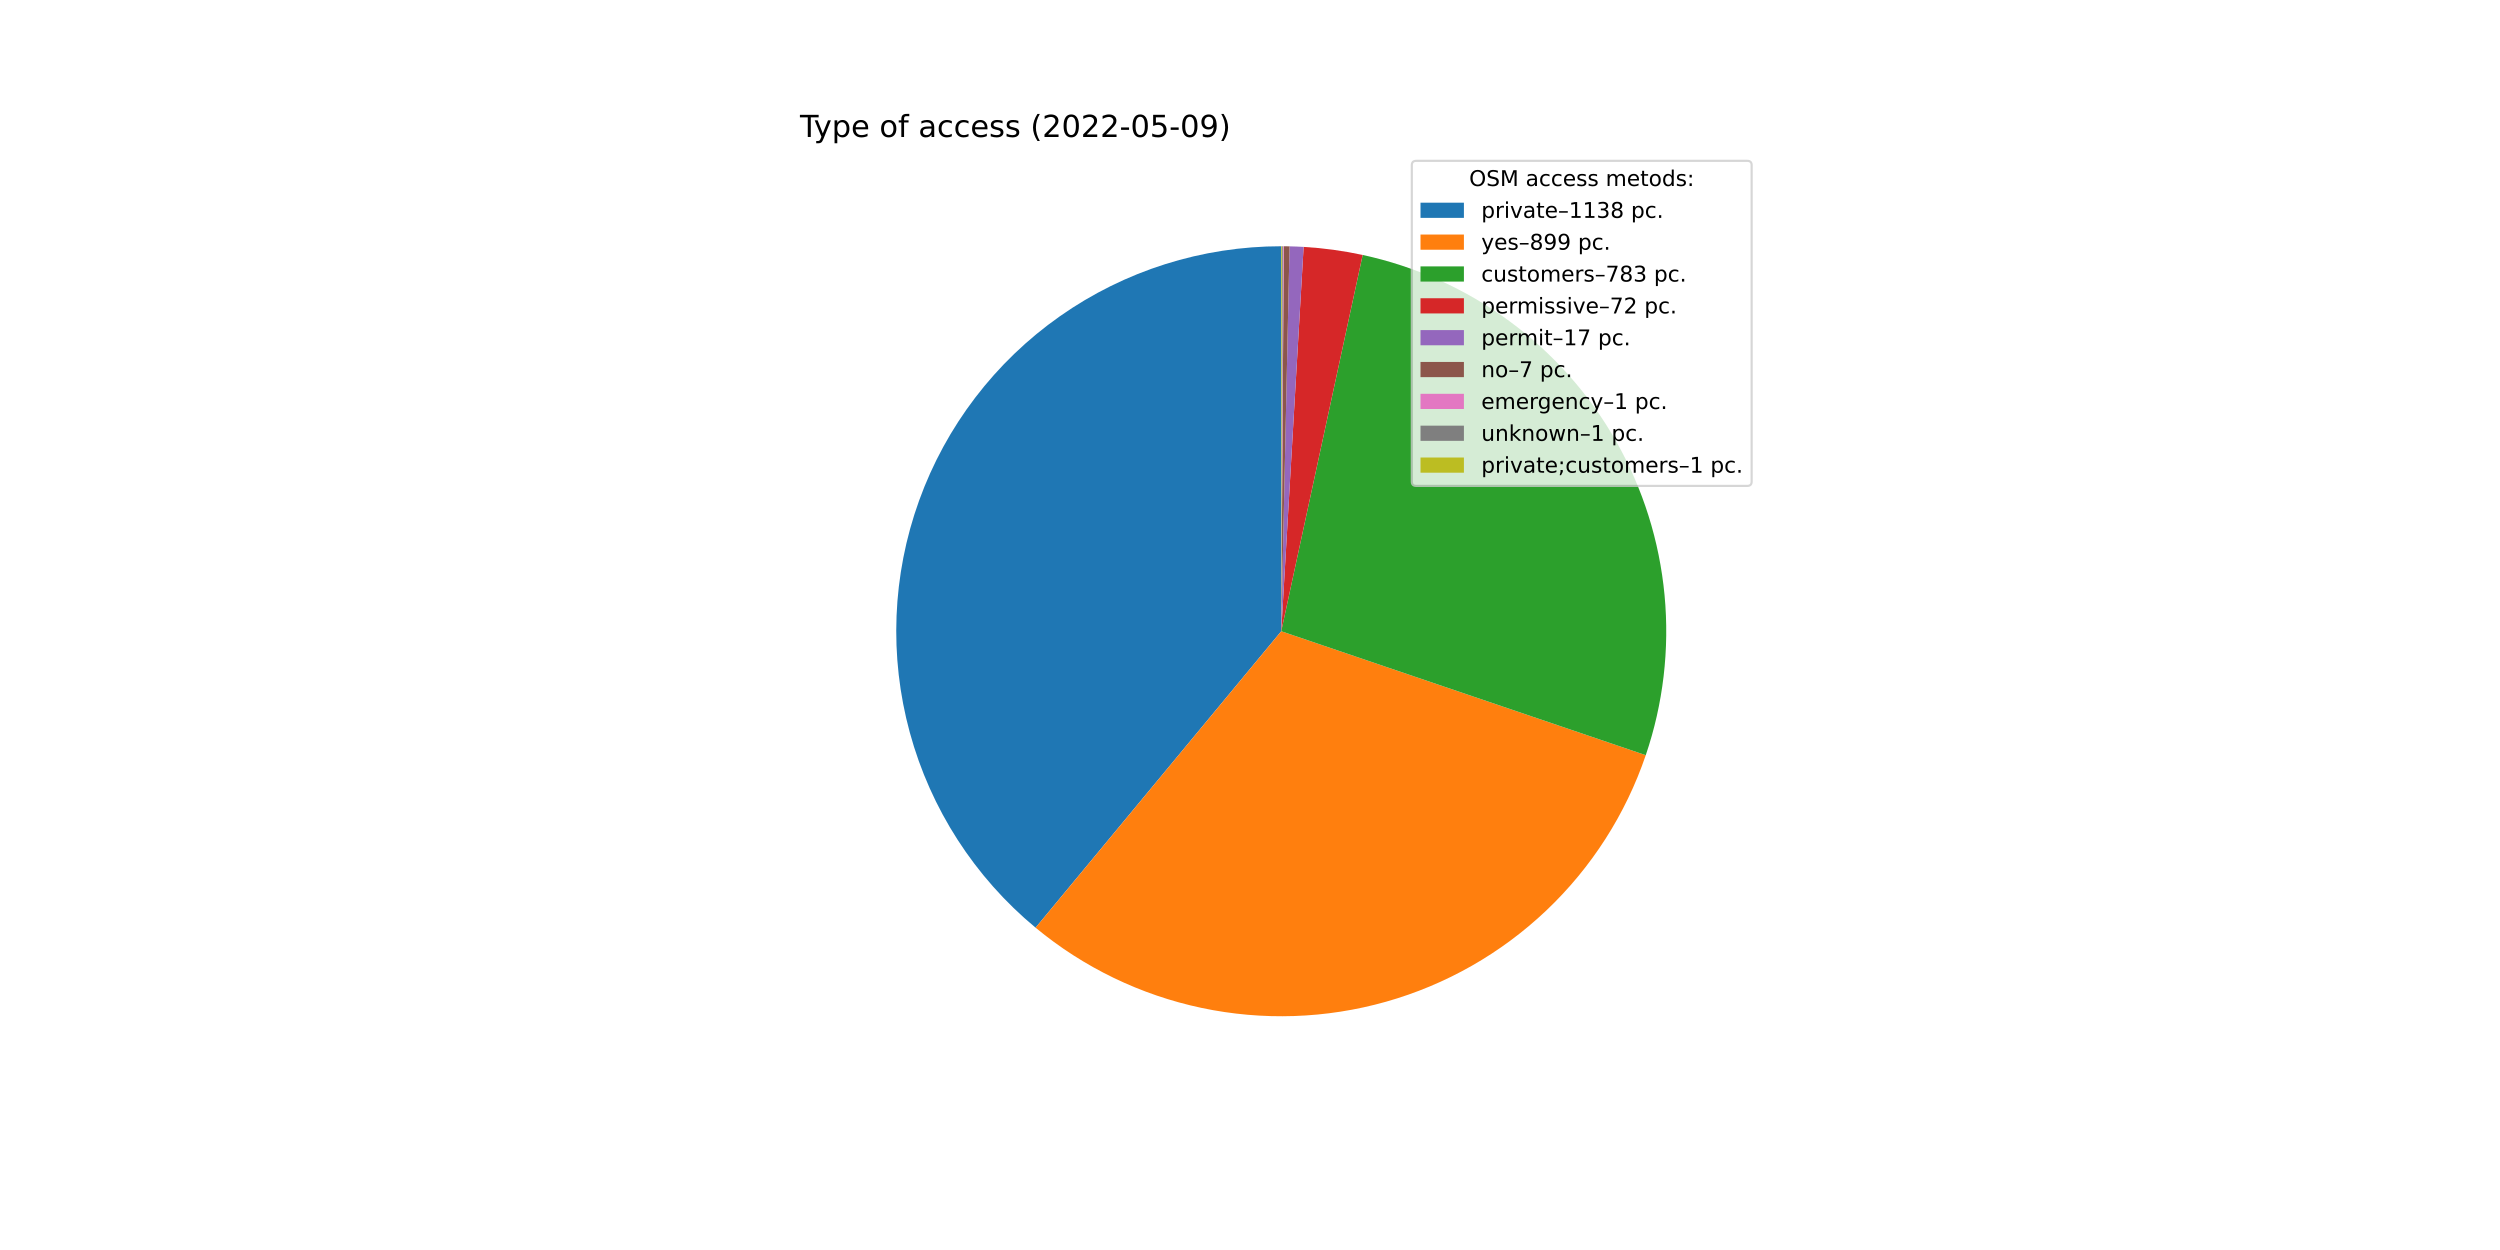
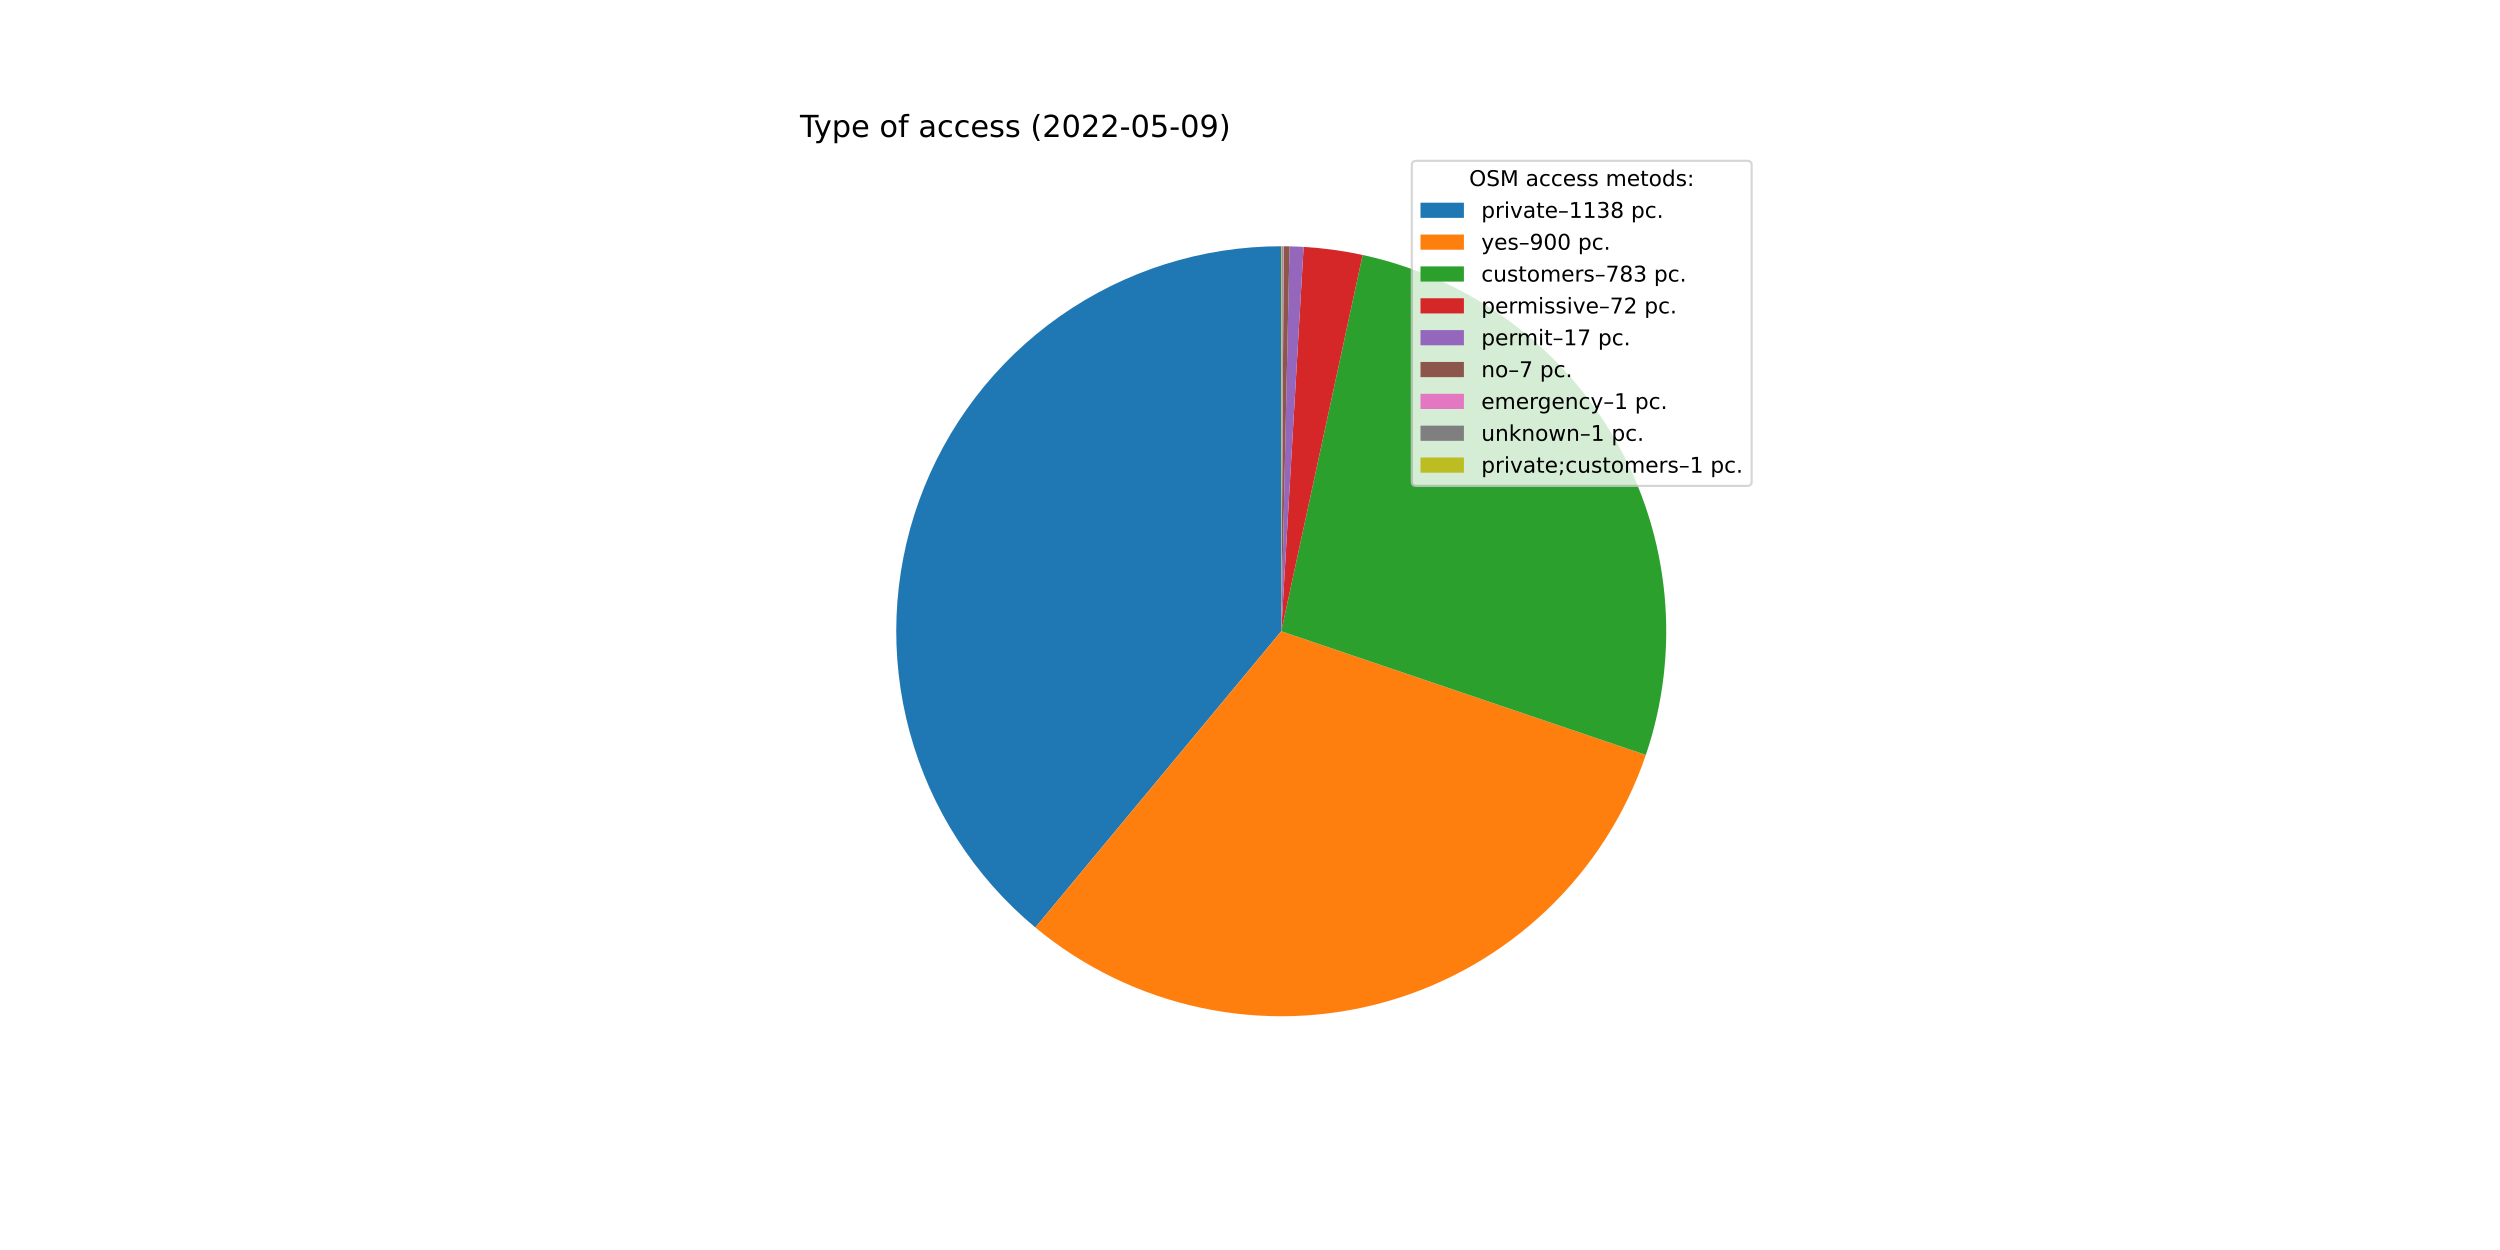
<svg xmlns="http://www.w3.org/2000/svg" xmlns:xlink="http://www.w3.org/1999/xlink" width="1152pt" height="576pt" viewBox="0 0 1152 576" version="1.1">
  <defs>
    <style type="text/css">*{stroke-linejoin: round; stroke-linecap: butt}</style>
  </defs>
  <g id="figure_1">
    <g id="patch_1">
      <path d="M 0 576  L 1152 576  L 1152 0  L 0 0  z " style="fill: #ffffff" />
    </g>
    <g id="axes_1">
      <g id="patch_2">
-         <path d="M 590.4 113.472  C 553.905 113.472 518.284 124.733 488.421 145.711  C 458.559 166.689 435.884 196.38 423.507 230.712  C 411.129 265.043 409.642 302.372 419.249 337.58  C 428.856 372.788 449.096 404.188 477.195 427.475  L 590.4 290.88  L 590.4 113.472  z " style="fill: #1f77b4" />
+         <path d="M 590.4 113.472  C 553.918 113.472 518.309 124.725 488.452 145.69  C 458.595 166.654 435.919 196.327 423.532 230.642  C 411.145 264.956 409.638 302.271 419.219 337.472  C 428.801 372.674 449.011 404.077 477.081 427.38  L 590.4 290.88  L 590.4 113.472  z " style="fill: #1f77b4" />
      </g>
      <g id="patch_3">
-         <path d="M 477.195 427.475  C 499.329 445.819 525.594 458.511 553.72 464.455  C 581.847 470.398 611 469.417 638.664 461.597  C 666.327 453.776 691.679 439.347 712.53 419.557  C 733.381 399.767 749.113 375.202 758.366 347.985  L 590.4 290.88  L 477.195 427.475  z " style="fill: #ff7f0e" />
+         <path d="M 477.081 427.38  C 499.217 445.757 525.494 458.476 553.639 464.438  C 581.785 470.399 610.962 469.425 638.648 461.601  C 666.333 453.777 691.704 439.335 712.566 419.523  C 733.427 399.712 749.16 375.12 758.403 347.876  L 590.4 290.88  L 477.081 427.38  z " style="fill: #ff7f0e" />
      </g>
      <g id="patch_4">
-         <path d="M 758.366 347.985  C 766.416 324.307 769.369 299.192 767.031 274.293  C 764.693 249.393 757.115 225.267 744.798 203.502  C 732.48 181.737 715.699 162.82 695.556 147.996  C 675.414 133.173 652.363 122.774 627.92 117.485  L 590.4 290.88  L 758.366 347.985  z " style="fill: #2ca02c" />
+         <path d="M 758.403 347.876  C 766.435 324.201 769.373 299.093 767.022 274.203  C 764.672 249.314 757.087 225.2 744.766 203.446  C 732.445 181.693 715.664 162.788 695.525 147.973  C 675.387 133.159 652.343 122.768 627.907 117.482  L 590.4 290.88  L 758.403 347.876  z " style="fill: #2ca02c" />
      </g>
      <g id="patch_5">
-         <path d="M 627.92 117.485  C 623.441 116.516 618.925 115.72 614.384 115.101  C 609.843 114.481 605.28 114.038 600.705 113.772  L 590.4 290.88  L 627.92 117.485  z " style="fill: #d62728" />
+         <path d="M 627.907 117.482  C 623.429 116.514 618.916 115.719 614.376 115.1  C 609.837 114.48 605.275 114.037 600.701 113.771  L 590.4 290.88  L 627.907 117.482  z " style="fill: #d62728" />
      </g>
      <g id="patch_6">
-         <path d="M 600.705 113.772  C 599.625 113.709 598.544 113.656 597.463 113.613  C 596.382 113.57 595.3 113.536 594.218 113.513  L 590.4 290.88  L 600.705 113.772  z " style="fill: #9467bd" />
+         <path d="M 600.701 113.771  C 599.621 113.709 598.541 113.656 597.46 113.613  C 596.38 113.57 595.299 113.536 594.217 113.513  L 590.4 290.88  L 600.701 113.771  z " style="fill: #9467bd" />
      </g>
      <g id="patch_7">
-         <path d="M 594.218 113.513  C 593.773 113.504 593.328 113.496 592.882 113.489  C 592.437 113.483 591.991 113.479 591.546 113.476  L 590.4 290.88  L 594.218 113.513  z " style="fill: #8c564b" />
+         <path d="M 594.217 113.513  C 593.772 113.503 593.327 113.496 592.881 113.489  C 592.436 113.483 591.991 113.479 591.545 113.476  L 590.4 290.88  L 594.217 113.513  z " style="fill: #8c564b" />
      </g>
      <g id="patch_8">
-         <path d="M 591.546 113.476  C 591.482 113.475 591.418 113.475 591.355 113.475  C 591.291 113.474 591.227 113.474 591.164 113.474  L 590.4 290.88  L 591.546 113.476  z " style="fill: #e377c2" />
+         <path d="M 591.545 113.476  C 591.482 113.475 591.418 113.475 591.354 113.475  C 591.291 113.474 591.227 113.474 591.164 113.474  L 590.4 290.88  L 591.545 113.476  z " style="fill: #e377c2" />
      </g>
      <g id="patch_9">
-         <path d="M 591.164 113.474  C 591.1 113.473 591.036 113.473 590.973 113.473  C 590.909 113.473 590.846 113.473 590.782 113.472  L 590.4 290.88  L 591.164 113.474  z " style="fill: #7f7f7f" />
+         <path d="M 591.164 113.474  C 591.1 113.473 591.036 113.473 590.973 113.473  C 590.909 113.473 590.845 113.473 590.782 113.472  L 590.4 290.88  L 591.164 113.474  z " style="fill: #7f7f7f" />
      </g>
      <g id="patch_10">
        <path d="M 590.782 113.472  C 590.718 113.472 590.655 113.472 590.591 113.472  C 590.527 113.472 590.464 113.472 590.4 113.472  L 590.4 290.88  L 590.782 113.472  z " style="fill: #bcbd22" />
      </g>
      <g id="matplotlib.axis_1" />
      <g id="matplotlib.axis_2" />
      <g id="text_1">
        <g transform="translate(368.64 63.12)scale(0.14 -0.14)">
          <defs>
            <path id="DejaVuSans-54" d="M -19 4666  L 3928 4666  L 3928 4134  L 2272 4134  L 2272 0  L 1638 0  L 1638 4134  L -19 4134  L -19 4666  z " transform="scale(0.015625)" />
            <path id="DejaVuSans-79" d="M 2059 -325  Q 1816 -950 1584 -1140  Q 1353 -1331 966 -1331  L 506 -1331  L 506 -850  L 844 -850  Q 1081 -850 1212 -737  Q 1344 -625 1503 -206  L 1606 56  L 191 3500  L 800 3500  L 1894 763  L 2988 3500  L 3597 3500  L 2059 -325  z " transform="scale(0.015625)" />
            <path id="DejaVuSans-70" d="M 1159 525  L 1159 -1331  L 581 -1331  L 581 3500  L 1159 3500  L 1159 2969  Q 1341 3281 1617 3432  Q 1894 3584 2278 3584  Q 2916 3584 3314 3078  Q 3713 2572 3713 1747  Q 3713 922 3314 415  Q 2916 -91 2278 -91  Q 1894 -91 1617 61  Q 1341 213 1159 525  z M 3116 1747  Q 3116 2381 2855 2742  Q 2594 3103 2138 3103  Q 1681 3103 1420 2742  Q 1159 2381 1159 1747  Q 1159 1113 1420 752  Q 1681 391 2138 391  Q 2594 391 2855 752  Q 3116 1113 3116 1747  z " transform="scale(0.015625)" />
            <path id="DejaVuSans-65" d="M 3597 1894  L 3597 1613  L 953 1613  Q 991 1019 1311 708  Q 1631 397 2203 397  Q 2534 397 2845 478  Q 3156 559 3463 722  L 3463 178  Q 3153 47 2828 -22  Q 2503 -91 2169 -91  Q 1331 -91 842 396  Q 353 884 353 1716  Q 353 2575 817 3079  Q 1281 3584 2069 3584  Q 2775 3584 3186 3129  Q 3597 2675 3597 1894  z M 3022 2063  Q 3016 2534 2758 2815  Q 2500 3097 2075 3097  Q 1594 3097 1305 2825  Q 1016 2553 972 2059  L 3022 2063  z " transform="scale(0.015625)" />
            <path id="DejaVuSans-20" transform="scale(0.015625)" />
            <path id="DejaVuSans-6f" d="M 1959 3097  Q 1497 3097 1228 2736  Q 959 2375 959 1747  Q 959 1119 1226 758  Q 1494 397 1959 397  Q 2419 397 2687 759  Q 2956 1122 2956 1747  Q 2956 2369 2687 2733  Q 2419 3097 1959 3097  z M 1959 3584  Q 2709 3584 3137 3096  Q 3566 2609 3566 1747  Q 3566 888 3137 398  Q 2709 -91 1959 -91  Q 1206 -91 779 398  Q 353 888 353 1747  Q 353 2609 779 3096  Q 1206 3584 1959 3584  z " transform="scale(0.015625)" />
            <path id="DejaVuSans-66" d="M 2375 4863  L 2375 4384  L 1825 4384  Q 1516 4384 1395 4259  Q 1275 4134 1275 3809  L 1275 3500  L 2222 3500  L 2222 3053  L 1275 3053  L 1275 0  L 697 0  L 697 3053  L 147 3053  L 147 3500  L 697 3500  L 697 3744  Q 697 4328 969 4595  Q 1241 4863 1831 4863  L 2375 4863  z " transform="scale(0.015625)" />
            <path id="DejaVuSans-61" d="M 2194 1759  Q 1497 1759 1228 1600  Q 959 1441 959 1056  Q 959 750 1161 570  Q 1363 391 1709 391  Q 2188 391 2477 730  Q 2766 1069 2766 1631  L 2766 1759  L 2194 1759  z M 3341 1997  L 3341 0  L 2766 0  L 2766 531  Q 2569 213 2275 61  Q 1981 -91 1556 -91  Q 1019 -91 701 211  Q 384 513 384 1019  Q 384 1609 779 1909  Q 1175 2209 1959 2209  L 2766 2209  L 2766 2266  Q 2766 2663 2505 2880  Q 2244 3097 1772 3097  Q 1472 3097 1187 3025  Q 903 2953 641 2809  L 641 3341  Q 956 3463 1253 3523  Q 1550 3584 1831 3584  Q 2591 3584 2966 3190  Q 3341 2797 3341 1997  z " transform="scale(0.015625)" />
            <path id="DejaVuSans-63" d="M 3122 3366  L 3122 2828  Q 2878 2963 2633 3030  Q 2388 3097 2138 3097  Q 1578 3097 1268 2742  Q 959 2388 959 1747  Q 959 1106 1268 751  Q 1578 397 2138 397  Q 2388 397 2633 464  Q 2878 531 3122 666  L 3122 134  Q 2881 22 2623 -34  Q 2366 -91 2075 -91  Q 1284 -91 818 406  Q 353 903 353 1747  Q 353 2603 823 3093  Q 1294 3584 2113 3584  Q 2378 3584 2631 3529  Q 2884 3475 3122 3366  z " transform="scale(0.015625)" />
            <path id="DejaVuSans-73" d="M 2834 3397  L 2834 2853  Q 2591 2978 2328 3040  Q 2066 3103 1784 3103  Q 1356 3103 1142 2972  Q 928 2841 928 2578  Q 928 2378 1081 2264  Q 1234 2150 1697 2047  L 1894 2003  Q 2506 1872 2764 1633  Q 3022 1394 3022 966  Q 3022 478 2636 193  Q 2250 -91 1575 -91  Q 1294 -91 989 -36  Q 684 19 347 128  L 347 722  Q 666 556 975 473  Q 1284 391 1588 391  Q 1994 391 2212 530  Q 2431 669 2431 922  Q 2431 1156 2273 1281  Q 2116 1406 1581 1522  L 1381 1569  Q 847 1681 609 1914  Q 372 2147 372 2553  Q 372 3047 722 3315  Q 1072 3584 1716 3584  Q 2034 3584 2315 3537  Q 2597 3491 2834 3397  z " transform="scale(0.015625)" />
            <path id="DejaVuSans-28" d="M 1984 4856  Q 1566 4138 1362 3434  Q 1159 2731 1159 2009  Q 1159 1288 1364 580  Q 1569 -128 1984 -844  L 1484 -844  Q 1016 -109 783 600  Q 550 1309 550 2009  Q 550 2706 781 3412  Q 1013 4119 1484 4856  L 1984 4856  z " transform="scale(0.015625)" />
            <path id="DejaVuSans-32" d="M 1228 531  L 3431 531  L 3431 0  L 469 0  L 469 531  Q 828 903 1448 1529  Q 2069 2156 2228 2338  Q 2531 2678 2651 2914  Q 2772 3150 2772 3378  Q 2772 3750 2511 3984  Q 2250 4219 1831 4219  Q 1534 4219 1204 4116  Q 875 4013 500 3803  L 500 4441  Q 881 4594 1212 4672  Q 1544 4750 1819 4750  Q 2544 4750 2975 4387  Q 3406 4025 3406 3419  Q 3406 3131 3298 2873  Q 3191 2616 2906 2266  Q 2828 2175 2409 1742  Q 1991 1309 1228 531  z " transform="scale(0.015625)" />
            <path id="DejaVuSans-30" d="M 2034 4250  Q 1547 4250 1301 3770  Q 1056 3291 1056 2328  Q 1056 1369 1301 889  Q 1547 409 2034 409  Q 2525 409 2770 889  Q 3016 1369 3016 2328  Q 3016 3291 2770 3770  Q 2525 4250 2034 4250  z M 2034 4750  Q 2819 4750 3233 4129  Q 3647 3509 3647 2328  Q 3647 1150 3233 529  Q 2819 -91 2034 -91  Q 1250 -91 836 529  Q 422 1150 422 2328  Q 422 3509 836 4129  Q 1250 4750 2034 4750  z " transform="scale(0.015625)" />
            <path id="DejaVuSans-2d" d="M 313 2009  L 1997 2009  L 1997 1497  L 313 1497  L 313 2009  z " transform="scale(0.015625)" />
            <path id="DejaVuSans-35" d="M 691 4666  L 3169 4666  L 3169 4134  L 1269 4134  L 1269 2991  Q 1406 3038 1543 3061  Q 1681 3084 1819 3084  Q 2600 3084 3056 2656  Q 3513 2228 3513 1497  Q 3513 744 3044 326  Q 2575 -91 1722 -91  Q 1428 -91 1123 -41  Q 819 9 494 109  L 494 744  Q 775 591 1075 516  Q 1375 441 1709 441  Q 2250 441 2565 725  Q 2881 1009 2881 1497  Q 2881 1984 2565 2268  Q 2250 2553 1709 2553  Q 1456 2553 1204 2497  Q 953 2441 691 2322  L 691 4666  z " transform="scale(0.015625)" />
            <path id="DejaVuSans-39" d="M 703 97  L 703 672  Q 941 559 1184 500  Q 1428 441 1663 441  Q 2288 441 2617 861  Q 2947 1281 2994 2138  Q 2813 1869 2534 1725  Q 2256 1581 1919 1581  Q 1219 1581 811 2004  Q 403 2428 403 3163  Q 403 3881 828 4315  Q 1253 4750 1959 4750  Q 2769 4750 3195 4129  Q 3622 3509 3622 2328  Q 3622 1225 3098 567  Q 2575 -91 1691 -91  Q 1453 -91 1209 -44  Q 966 3 703 97  z M 1959 2075  Q 2384 2075 2632 2365  Q 2881 2656 2881 3163  Q 2881 3666 2632 3958  Q 2384 4250 1959 4250  Q 1534 4250 1286 3958  Q 1038 3666 1038 3163  Q 1038 2656 1286 2365  Q 1534 2075 1959 2075  z " transform="scale(0.015625)" />
            <path id="DejaVuSans-29" d="M 513 4856  L 1013 4856  Q 1481 4119 1714 3412  Q 1947 2706 1947 2009  Q 1947 1309 1714 600  Q 1481 -109 1013 -844  L 513 -844  Q 928 -128 1133 580  Q 1338 1288 1338 2009  Q 1338 2731 1133 3434  Q 928 4138 513 4856  z " transform="scale(0.015625)" />
          </defs>
          <use xlink:href="#DejaVuSans-54" />
          <use xlink:href="#DejaVuSans-79" x="45.459" />
          <use xlink:href="#DejaVuSans-70" x="104.639" />
          <use xlink:href="#DejaVuSans-65" x="168.115" />
          <use xlink:href="#DejaVuSans-20" x="229.639" />
          <use xlink:href="#DejaVuSans-6f" x="261.426" />
          <use xlink:href="#DejaVuSans-66" x="322.607" />
          <use xlink:href="#DejaVuSans-20" x="357.812" />
          <use xlink:href="#DejaVuSans-61" x="389.6" />
          <use xlink:href="#DejaVuSans-63" x="450.879" />
          <use xlink:href="#DejaVuSans-63" x="505.859" />
          <use xlink:href="#DejaVuSans-65" x="560.84" />
          <use xlink:href="#DejaVuSans-73" x="622.363" />
          <use xlink:href="#DejaVuSans-73" x="674.463" />
          <use xlink:href="#DejaVuSans-20" x="726.562" />
          <use xlink:href="#DejaVuSans-28" x="758.35" />
          <use xlink:href="#DejaVuSans-32" x="797.363" />
          <use xlink:href="#DejaVuSans-30" x="860.986" />
          <use xlink:href="#DejaVuSans-32" x="924.609" />
          <use xlink:href="#DejaVuSans-32" x="988.232" />
          <use xlink:href="#DejaVuSans-2d" x="1051.855" />
          <use xlink:href="#DejaVuSans-30" x="1087.939" />
          <use xlink:href="#DejaVuSans-35" x="1151.562" />
          <use xlink:href="#DejaVuSans-2d" x="1215.186" />
          <use xlink:href="#DejaVuSans-30" x="1251.27" />
          <use xlink:href="#DejaVuSans-39" x="1314.893" />
          <use xlink:href="#DejaVuSans-29" x="1378.516" />
        </g>
      </g>
      <g id="legend_1">
        <g id="patch_11">
          <path d="M 652.569 223.901  L 805.16 223.901  Q 807.16 223.901 807.16 221.901  L 807.16 76.12  Q 807.16 74.12 805.16 74.12  L 652.569 74.12  Q 650.569 74.12 650.569 76.12  L 650.569 221.901  Q 650.569 223.901 652.569 223.901  z " style="fill: #ffffff; opacity: 0.8; stroke: #cccccc; stroke-linejoin: miter" />
        </g>
        <g id="text_2">
          <g transform="translate(676.9842 85.71844)scale(0.1 -0.1)">
            <defs>
              <path id="DejaVuSans-4f" d="M 2522 4238  Q 1834 4238 1429 3725  Q 1025 3213 1025 2328  Q 1025 1447 1429 934  Q 1834 422 2522 422  Q 3209 422 3611 934  Q 4013 1447 4013 2328  Q 4013 3213 3611 3725  Q 3209 4238 2522 4238  z M 2522 4750  Q 3503 4750 4090 4092  Q 4678 3434 4678 2328  Q 4678 1225 4090 567  Q 3503 -91 2522 -91  Q 1538 -91 948 565  Q 359 1222 359 2328  Q 359 3434 948 4092  Q 1538 4750 2522 4750  z " transform="scale(0.015625)" />
              <path id="DejaVuSans-53" d="M 3425 4513  L 3425 3897  Q 3066 4069 2747 4153  Q 2428 4238 2131 4238  Q 1616 4238 1336 4038  Q 1056 3838 1056 3469  Q 1056 3159 1242 3001  Q 1428 2844 1947 2747  L 2328 2669  Q 3034 2534 3370 2195  Q 3706 1856 3706 1288  Q 3706 609 3251 259  Q 2797 -91 1919 -91  Q 1588 -91 1214 -16  Q 841 59 441 206  L 441 856  Q 825 641 1194 531  Q 1563 422 1919 422  Q 2459 422 2753 634  Q 3047 847 3047 1241  Q 3047 1584 2836 1778  Q 2625 1972 2144 2069  L 1759 2144  Q 1053 2284 737 2584  Q 422 2884 422 3419  Q 422 4038 858 4394  Q 1294 4750 2059 4750  Q 2388 4750 2728 4690  Q 3069 4631 3425 4513  z " transform="scale(0.015625)" />
              <path id="DejaVuSans-4d" d="M 628 4666  L 1569 4666  L 2759 1491  L 3956 4666  L 4897 4666  L 4897 0  L 4281 0  L 4281 4097  L 3078 897  L 2444 897  L 1241 4097  L 1241 0  L 628 0  L 628 4666  z " transform="scale(0.015625)" />
              <path id="DejaVuSans-6d" d="M 3328 2828  Q 3544 3216 3844 3400  Q 4144 3584 4550 3584  Q 5097 3584 5394 3201  Q 5691 2819 5691 2113  L 5691 0  L 5113 0  L 5113 2094  Q 5113 2597 4934 2840  Q 4756 3084 4391 3084  Q 3944 3084 3684 2787  Q 3425 2491 3425 1978  L 3425 0  L 2847 0  L 2847 2094  Q 2847 2600 2669 2842  Q 2491 3084 2119 3084  Q 1678 3084 1418 2786  Q 1159 2488 1159 1978  L 1159 0  L 581 0  L 581 3500  L 1159 3500  L 1159 2956  Q 1356 3278 1631 3431  Q 1906 3584 2284 3584  Q 2666 3584 2933 3390  Q 3200 3197 3328 2828  z " transform="scale(0.015625)" />
              <path id="DejaVuSans-74" d="M 1172 4494  L 1172 3500  L 2356 3500  L 2356 3053  L 1172 3053  L 1172 1153  Q 1172 725 1289 603  Q 1406 481 1766 481  L 2356 481  L 2356 0  L 1766 0  Q 1100 0 847 248  Q 594 497 594 1153  L 594 3053  L 172 3053  L 172 3500  L 594 3500  L 594 4494  L 1172 4494  z " transform="scale(0.015625)" />
              <path id="DejaVuSans-64" d="M 2906 2969  L 2906 4863  L 3481 4863  L 3481 0  L 2906 0  L 2906 525  Q 2725 213 2448 61  Q 2172 -91 1784 -91  Q 1150 -91 751 415  Q 353 922 353 1747  Q 353 2572 751 3078  Q 1150 3584 1784 3584  Q 2172 3584 2448 3432  Q 2725 3281 2906 2969  z M 947 1747  Q 947 1113 1208 752  Q 1469 391 1925 391  Q 2381 391 2643 752  Q 2906 1113 2906 1747  Q 2906 2381 2643 2742  Q 2381 3103 1925 3103  Q 1469 3103 1208 2742  Q 947 2381 947 1747  z " transform="scale(0.015625)" />
              <path id="DejaVuSans-3a" d="M 750 794  L 1409 794  L 1409 0  L 750 0  L 750 794  z M 750 3309  L 1409 3309  L 1409 2516  L 750 2516  L 750 3309  z " transform="scale(0.015625)" />
            </defs>
            <use xlink:href="#DejaVuSans-4f" />
            <use xlink:href="#DejaVuSans-53" x="78.711" />
            <use xlink:href="#DejaVuSans-4d" x="142.188" />
            <use xlink:href="#DejaVuSans-20" x="228.467" />
            <use xlink:href="#DejaVuSans-61" x="260.254" />
            <use xlink:href="#DejaVuSans-63" x="321.533" />
            <use xlink:href="#DejaVuSans-63" x="376.514" />
            <use xlink:href="#DejaVuSans-65" x="431.494" />
            <use xlink:href="#DejaVuSans-73" x="493.018" />
            <use xlink:href="#DejaVuSans-73" x="545.117" />
            <use xlink:href="#DejaVuSans-20" x="597.217" />
            <use xlink:href="#DejaVuSans-6d" x="629.004" />
            <use xlink:href="#DejaVuSans-65" x="726.416" />
            <use xlink:href="#DejaVuSans-74" x="787.939" />
            <use xlink:href="#DejaVuSans-6f" x="827.148" />
            <use xlink:href="#DejaVuSans-64" x="888.33" />
            <use xlink:href="#DejaVuSans-73" x="951.807" />
            <use xlink:href="#DejaVuSans-3a" x="1003.906" />
          </g>
        </g>
        <g id="patch_12">
          <path d="M 654.569 100.397  L 674.569 100.397  L 674.569 93.397  L 654.569 93.397  z " style="fill: #1f77b4" />
        </g>
        <g id="text_3">
          <g transform="translate(682.5694 100.3966)scale(0.1 -0.1)">
            <defs>
              <path id="DejaVuSans-72" d="M 2631 2963  Q 2534 3019 2420 3045  Q 2306 3072 2169 3072  Q 1681 3072 1420 2755  Q 1159 2438 1159 1844  L 1159 0  L 581 0  L 581 3500  L 1159 3500  L 1159 2956  Q 1341 3275 1631 3429  Q 1922 3584 2338 3584  Q 2397 3584 2469 3576  Q 2541 3569 2628 3553  L 2631 2963  z " transform="scale(0.015625)" />
              <path id="DejaVuSans-69" d="M 603 3500  L 1178 3500  L 1178 0  L 603 0  L 603 3500  z M 603 4863  L 1178 4863  L 1178 4134  L 603 4134  L 603 4863  z " transform="scale(0.015625)" />
              <path id="DejaVuSans-76" d="M 191 3500  L 800 3500  L 1894 563  L 2988 3500  L 3597 3500  L 2284 0  L 1503 0  L 191 3500  z " transform="scale(0.015625)" />
              <path id="DejaVuSans-2013" d="M 313 1978  L 2888 1978  L 2888 1528  L 313 1528  L 313 1978  z " transform="scale(0.015625)" />
              <path id="DejaVuSans-31" d="M 794 531  L 1825 531  L 1825 4091  L 703 3866  L 703 4441  L 1819 4666  L 2450 4666  L 2450 531  L 3481 531  L 3481 0  L 794 0  L 794 531  z " transform="scale(0.015625)" />
              <path id="DejaVuSans-33" d="M 2597 2516  Q 3050 2419 3304 2112  Q 3559 1806 3559 1356  Q 3559 666 3084 287  Q 2609 -91 1734 -91  Q 1441 -91 1130 -33  Q 819 25 488 141  L 488 750  Q 750 597 1062 519  Q 1375 441 1716 441  Q 2309 441 2620 675  Q 2931 909 2931 1356  Q 2931 1769 2642 2001  Q 2353 2234 1838 2234  L 1294 2234  L 1294 2753  L 1863 2753  Q 2328 2753 2575 2939  Q 2822 3125 2822 3475  Q 2822 3834 2567 4026  Q 2313 4219 1838 4219  Q 1578 4219 1281 4162  Q 984 4106 628 3988  L 628 4550  Q 988 4650 1302 4700  Q 1616 4750 1894 4750  Q 2613 4750 3031 4423  Q 3450 4097 3450 3541  Q 3450 3153 3228 2886  Q 3006 2619 2597 2516  z " transform="scale(0.015625)" />
              <path id="DejaVuSans-38" d="M 2034 2216  Q 1584 2216 1326 1975  Q 1069 1734 1069 1313  Q 1069 891 1326 650  Q 1584 409 2034 409  Q 2484 409 2743 651  Q 3003 894 3003 1313  Q 3003 1734 2745 1975  Q 2488 2216 2034 2216  z M 1403 2484  Q 997 2584 770 2862  Q 544 3141 544 3541  Q 544 4100 942 4425  Q 1341 4750 2034 4750  Q 2731 4750 3128 4425  Q 3525 4100 3525 3541  Q 3525 3141 3298 2862  Q 3072 2584 2669 2484  Q 3125 2378 3379 2068  Q 3634 1759 3634 1313  Q 3634 634 3220 271  Q 2806 -91 2034 -91  Q 1263 -91 848 271  Q 434 634 434 1313  Q 434 1759 690 2068  Q 947 2378 1403 2484  z M 1172 3481  Q 1172 3119 1398 2916  Q 1625 2713 2034 2713  Q 2441 2713 2670 2916  Q 2900 3119 2900 3481  Q 2900 3844 2670 4047  Q 2441 4250 2034 4250  Q 1625 4250 1398 4047  Q 1172 3844 1172 3481  z " transform="scale(0.015625)" />
              <path id="DejaVuSans-2e" d="M 684 794  L 1344 794  L 1344 0  L 684 0  L 684 794  z " transform="scale(0.015625)" />
            </defs>
            <use xlink:href="#DejaVuSans-70" />
            <use xlink:href="#DejaVuSans-72" x="63.477" />
            <use xlink:href="#DejaVuSans-69" x="104.59" />
            <use xlink:href="#DejaVuSans-76" x="132.373" />
            <use xlink:href="#DejaVuSans-61" x="191.553" />
            <use xlink:href="#DejaVuSans-74" x="252.832" />
            <use xlink:href="#DejaVuSans-65" x="292.041" />
            <use xlink:href="#DejaVuSans-2013" x="353.564" />
            <use xlink:href="#DejaVuSans-31" x="403.564" />
            <use xlink:href="#DejaVuSans-31" x="467.188" />
            <use xlink:href="#DejaVuSans-33" x="530.811" />
            <use xlink:href="#DejaVuSans-38" x="594.434" />
            <use xlink:href="#DejaVuSans-20" x="658.057" />
            <use xlink:href="#DejaVuSans-70" x="689.844" />
            <use xlink:href="#DejaVuSans-63" x="753.32" />
            <use xlink:href="#DejaVuSans-2e" x="808.301" />
          </g>
        </g>
        <g id="patch_13">
          <path d="M 654.569 115.075  L 674.569 115.075  L 674.569 108.075  L 654.569 108.075  z " style="fill: #ff7f0e" />
        </g>
        <g id="text_4">
          <g transform="translate(682.5694 115.0747)scale(0.1 -0.1)">
            <use xlink:href="#DejaVuSans-79" />
            <use xlink:href="#DejaVuSans-65" x="59.18" />
            <use xlink:href="#DejaVuSans-73" x="120.703" />
            <use xlink:href="#DejaVuSans-2013" x="172.803" />
-             <use xlink:href="#DejaVuSans-38" x="222.803" />
-             <use xlink:href="#DejaVuSans-39" x="286.426" />
-             <use xlink:href="#DejaVuSans-39" x="350.049" />
+             <use xlink:href="#DejaVuSans-39" x="222.803" />
+             <use xlink:href="#DejaVuSans-30" x="286.426" />
+             <use xlink:href="#DejaVuSans-30" x="350.049" />
            <use xlink:href="#DejaVuSans-20" x="413.672" />
            <use xlink:href="#DejaVuSans-70" x="445.459" />
            <use xlink:href="#DejaVuSans-63" x="508.936" />
            <use xlink:href="#DejaVuSans-2e" x="563.916" />
          </g>
        </g>
        <g id="patch_14">
          <path d="M 654.569 129.753  L 674.569 129.753  L 674.569 122.753  L 654.569 122.753  z " style="fill: #2ca02c" />
        </g>
        <g id="text_5">
          <g transform="translate(682.5694 129.7528)scale(0.1 -0.1)">
            <defs>
              <path id="DejaVuSans-75" d="M 544 1381  L 544 3500  L 1119 3500  L 1119 1403  Q 1119 906 1312 657  Q 1506 409 1894 409  Q 2359 409 2629 706  Q 2900 1003 2900 1516  L 2900 3500  L 3475 3500  L 3475 0  L 2900 0  L 2900 538  Q 2691 219 2414 64  Q 2138 -91 1772 -91  Q 1169 -91 856 284  Q 544 659 544 1381  z M 1991 3584  L 1991 3584  z " transform="scale(0.015625)" />
              <path id="DejaVuSans-37" d="M 525 4666  L 3525 4666  L 3525 4397  L 1831 0  L 1172 0  L 2766 4134  L 525 4134  L 525 4666  z " transform="scale(0.015625)" />
            </defs>
            <use xlink:href="#DejaVuSans-63" />
            <use xlink:href="#DejaVuSans-75" x="54.98" />
            <use xlink:href="#DejaVuSans-73" x="118.359" />
            <use xlink:href="#DejaVuSans-74" x="170.459" />
            <use xlink:href="#DejaVuSans-6f" x="209.668" />
            <use xlink:href="#DejaVuSans-6d" x="270.85" />
            <use xlink:href="#DejaVuSans-65" x="368.262" />
            <use xlink:href="#DejaVuSans-72" x="429.785" />
            <use xlink:href="#DejaVuSans-73" x="470.898" />
            <use xlink:href="#DejaVuSans-2013" x="522.998" />
            <use xlink:href="#DejaVuSans-37" x="572.998" />
            <use xlink:href="#DejaVuSans-38" x="636.621" />
            <use xlink:href="#DejaVuSans-33" x="700.244" />
            <use xlink:href="#DejaVuSans-20" x="763.867" />
            <use xlink:href="#DejaVuSans-70" x="795.654" />
            <use xlink:href="#DejaVuSans-63" x="859.131" />
            <use xlink:href="#DejaVuSans-2e" x="914.111" />
          </g>
        </g>
        <g id="patch_15">
          <path d="M 654.569 144.431  L 674.569 144.431  L 674.569 137.431  L 654.569 137.431  z " style="fill: #d62728" />
        </g>
        <g id="text_6">
          <g transform="translate(682.5694 144.4309)scale(0.1 -0.1)">
            <use xlink:href="#DejaVuSans-70" />
            <use xlink:href="#DejaVuSans-65" x="63.477" />
            <use xlink:href="#DejaVuSans-72" x="125" />
            <use xlink:href="#DejaVuSans-6d" x="164.363" />
            <use xlink:href="#DejaVuSans-69" x="261.775" />
            <use xlink:href="#DejaVuSans-73" x="289.559" />
            <use xlink:href="#DejaVuSans-73" x="341.658" />
            <use xlink:href="#DejaVuSans-69" x="393.758" />
            <use xlink:href="#DejaVuSans-76" x="421.541" />
            <use xlink:href="#DejaVuSans-65" x="480.721" />
            <use xlink:href="#DejaVuSans-2013" x="542.244" />
            <use xlink:href="#DejaVuSans-37" x="592.244" />
            <use xlink:href="#DejaVuSans-32" x="655.867" />
            <use xlink:href="#DejaVuSans-20" x="719.49" />
            <use xlink:href="#DejaVuSans-70" x="751.277" />
            <use xlink:href="#DejaVuSans-63" x="814.754" />
            <use xlink:href="#DejaVuSans-2e" x="869.734" />
          </g>
        </g>
        <g id="patch_16">
          <path d="M 654.569 159.109  L 674.569 159.109  L 674.569 152.109  L 654.569 152.109  z " style="fill: #9467bd" />
        </g>
        <g id="text_7">
          <g transform="translate(682.5694 159.1091)scale(0.1 -0.1)">
            <use xlink:href="#DejaVuSans-70" />
            <use xlink:href="#DejaVuSans-65" x="63.477" />
            <use xlink:href="#DejaVuSans-72" x="125" />
            <use xlink:href="#DejaVuSans-6d" x="164.363" />
            <use xlink:href="#DejaVuSans-69" x="261.775" />
            <use xlink:href="#DejaVuSans-74" x="289.559" />
            <use xlink:href="#DejaVuSans-2013" x="328.768" />
            <use xlink:href="#DejaVuSans-31" x="378.768" />
            <use xlink:href="#DejaVuSans-37" x="442.391" />
            <use xlink:href="#DejaVuSans-20" x="506.014" />
            <use xlink:href="#DejaVuSans-70" x="537.801" />
            <use xlink:href="#DejaVuSans-63" x="601.277" />
            <use xlink:href="#DejaVuSans-2e" x="656.258" />
          </g>
        </g>
        <g id="patch_17">
          <path d="M 654.569 173.787  L 674.569 173.787  L 674.569 166.787  L 654.569 166.787  z " style="fill: #8c564b" />
        </g>
        <g id="text_8">
          <g transform="translate(682.5694 173.7872)scale(0.1 -0.1)">
            <defs>
              <path id="DejaVuSans-6e" d="M 3513 2113  L 3513 0  L 2938 0  L 2938 2094  Q 2938 2591 2744 2837  Q 2550 3084 2163 3084  Q 1697 3084 1428 2787  Q 1159 2491 1159 1978  L 1159 0  L 581 0  L 581 3500  L 1159 3500  L 1159 2956  Q 1366 3272 1645 3428  Q 1925 3584 2291 3584  Q 2894 3584 3203 3211  Q 3513 2838 3513 2113  z " transform="scale(0.015625)" />
            </defs>
            <use xlink:href="#DejaVuSans-6e" />
            <use xlink:href="#DejaVuSans-6f" x="63.379" />
            <use xlink:href="#DejaVuSans-2013" x="124.561" />
            <use xlink:href="#DejaVuSans-37" x="174.561" />
            <use xlink:href="#DejaVuSans-20" x="238.184" />
            <use xlink:href="#DejaVuSans-70" x="269.971" />
            <use xlink:href="#DejaVuSans-63" x="333.447" />
            <use xlink:href="#DejaVuSans-2e" x="388.428" />
          </g>
        </g>
        <g id="patch_18">
          <path d="M 654.569 188.465  L 674.569 188.465  L 674.569 181.465  L 654.569 181.465  z " style="fill: #e377c2" />
        </g>
        <g id="text_9">
          <g transform="translate(682.5694 188.4653)scale(0.1 -0.1)">
            <defs>
              <path id="DejaVuSans-67" d="M 2906 1791  Q 2906 2416 2648 2759  Q 2391 3103 1925 3103  Q 1463 3103 1205 2759  Q 947 2416 947 1791  Q 947 1169 1205 825  Q 1463 481 1925 481  Q 2391 481 2648 825  Q 2906 1169 2906 1791  z M 3481 434  Q 3481 -459 3084 -895  Q 2688 -1331 1869 -1331  Q 1566 -1331 1297 -1286  Q 1028 -1241 775 -1147  L 775 -588  Q 1028 -725 1275 -790  Q 1522 -856 1778 -856  Q 2344 -856 2625 -561  Q 2906 -266 2906 331  L 2906 616  Q 2728 306 2450 153  Q 2172 0 1784 0  Q 1141 0 747 490  Q 353 981 353 1791  Q 353 2603 747 3093  Q 1141 3584 1784 3584  Q 2172 3584 2450 3431  Q 2728 3278 2906 2969  L 2906 3500  L 3481 3500  L 3481 434  z " transform="scale(0.015625)" />
            </defs>
            <use xlink:href="#DejaVuSans-65" />
            <use xlink:href="#DejaVuSans-6d" x="61.523" />
            <use xlink:href="#DejaVuSans-65" x="158.936" />
            <use xlink:href="#DejaVuSans-72" x="220.459" />
            <use xlink:href="#DejaVuSans-67" x="259.822" />
            <use xlink:href="#DejaVuSans-65" x="323.299" />
            <use xlink:href="#DejaVuSans-6e" x="384.822" />
            <use xlink:href="#DejaVuSans-63" x="448.201" />
            <use xlink:href="#DejaVuSans-79" x="503.182" />
            <use xlink:href="#DejaVuSans-2013" x="562.361" />
            <use xlink:href="#DejaVuSans-31" x="612.361" />
            <use xlink:href="#DejaVuSans-20" x="675.984" />
            <use xlink:href="#DejaVuSans-70" x="707.771" />
            <use xlink:href="#DejaVuSans-63" x="771.248" />
            <use xlink:href="#DejaVuSans-2e" x="826.229" />
          </g>
        </g>
        <g id="patch_19">
          <path d="M 654.569 203.143  L 674.569 203.143  L 674.569 196.143  L 654.569 196.143  z " style="fill: #7f7f7f" />
        </g>
        <g id="text_10">
          <g transform="translate(682.5694 203.1434)scale(0.1 -0.1)">
            <defs>
              <path id="DejaVuSans-6b" d="M 581 4863  L 1159 4863  L 1159 1991  L 2875 3500  L 3609 3500  L 1753 1863  L 3688 0  L 2938 0  L 1159 1709  L 1159 0  L 581 0  L 581 4863  z " transform="scale(0.015625)" />
              <path id="DejaVuSans-77" d="M 269 3500  L 844 3500  L 1563 769  L 2278 3500  L 2956 3500  L 3675 769  L 4391 3500  L 4966 3500  L 4050 0  L 3372 0  L 2619 2869  L 1863 0  L 1184 0  L 269 3500  z " transform="scale(0.015625)" />
            </defs>
            <use xlink:href="#DejaVuSans-75" />
            <use xlink:href="#DejaVuSans-6e" x="63.379" />
            <use xlink:href="#DejaVuSans-6b" x="126.758" />
            <use xlink:href="#DejaVuSans-6e" x="184.668" />
            <use xlink:href="#DejaVuSans-6f" x="248.047" />
            <use xlink:href="#DejaVuSans-77" x="309.229" />
            <use xlink:href="#DejaVuSans-6e" x="391.016" />
            <use xlink:href="#DejaVuSans-2013" x="454.395" />
            <use xlink:href="#DejaVuSans-31" x="504.395" />
            <use xlink:href="#DejaVuSans-20" x="568.018" />
            <use xlink:href="#DejaVuSans-70" x="599.805" />
            <use xlink:href="#DejaVuSans-63" x="663.281" />
            <use xlink:href="#DejaVuSans-2e" x="718.262" />
          </g>
        </g>
        <g id="patch_20">
          <path d="M 654.569 217.822  L 674.569 217.822  L 674.569 210.822  L 654.569 210.822  z " style="fill: #bcbd22" />
        </g>
        <g id="text_11">
          <g transform="translate(682.5694 217.8216)scale(0.1 -0.1)">
            <defs>
              <path id="DejaVuSans-3b" d="M 750 3309  L 1409 3309  L 1409 2516  L 750 2516  L 750 3309  z M 750 794  L 1409 794  L 1409 256  L 897 -744  L 494 -744  L 750 256  L 750 794  z " transform="scale(0.015625)" />
            </defs>
            <use xlink:href="#DejaVuSans-70" />
            <use xlink:href="#DejaVuSans-72" x="63.477" />
            <use xlink:href="#DejaVuSans-69" x="104.59" />
            <use xlink:href="#DejaVuSans-76" x="132.373" />
            <use xlink:href="#DejaVuSans-61" x="191.553" />
            <use xlink:href="#DejaVuSans-74" x="252.832" />
            <use xlink:href="#DejaVuSans-65" x="292.041" />
            <use xlink:href="#DejaVuSans-3b" x="353.564" />
            <use xlink:href="#DejaVuSans-63" x="387.256" />
            <use xlink:href="#DejaVuSans-75" x="442.236" />
            <use xlink:href="#DejaVuSans-73" x="505.615" />
            <use xlink:href="#DejaVuSans-74" x="557.715" />
            <use xlink:href="#DejaVuSans-6f" x="596.924" />
            <use xlink:href="#DejaVuSans-6d" x="658.105" />
            <use xlink:href="#DejaVuSans-65" x="755.518" />
            <use xlink:href="#DejaVuSans-72" x="817.041" />
            <use xlink:href="#DejaVuSans-73" x="858.154" />
            <use xlink:href="#DejaVuSans-2013" x="910.254" />
            <use xlink:href="#DejaVuSans-31" x="960.254" />
            <use xlink:href="#DejaVuSans-20" x="1023.877" />
            <use xlink:href="#DejaVuSans-70" x="1055.664" />
            <use xlink:href="#DejaVuSans-63" x="1119.141" />
            <use xlink:href="#DejaVuSans-2e" x="1174.121" />
          </g>
        </g>
      </g>
    </g>
  </g>
</svg>
